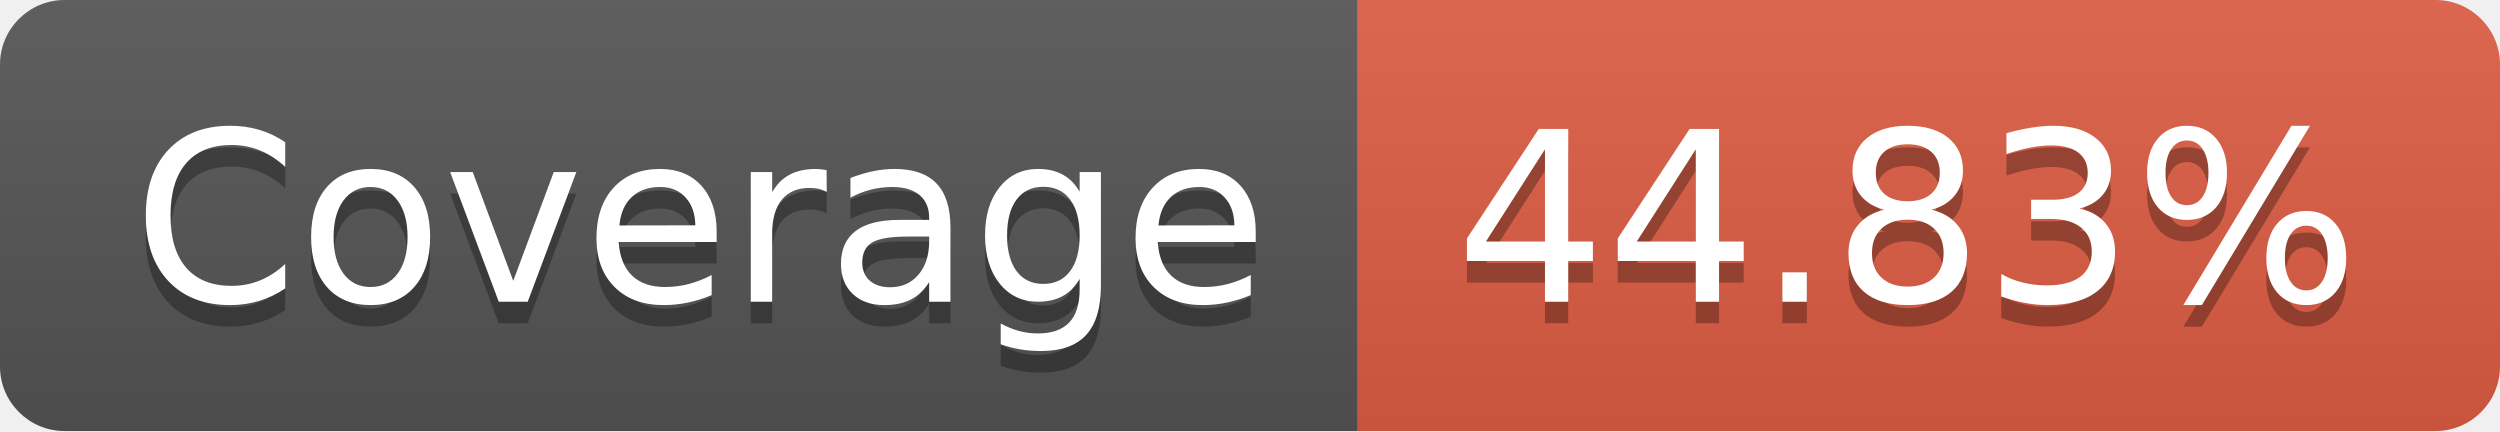
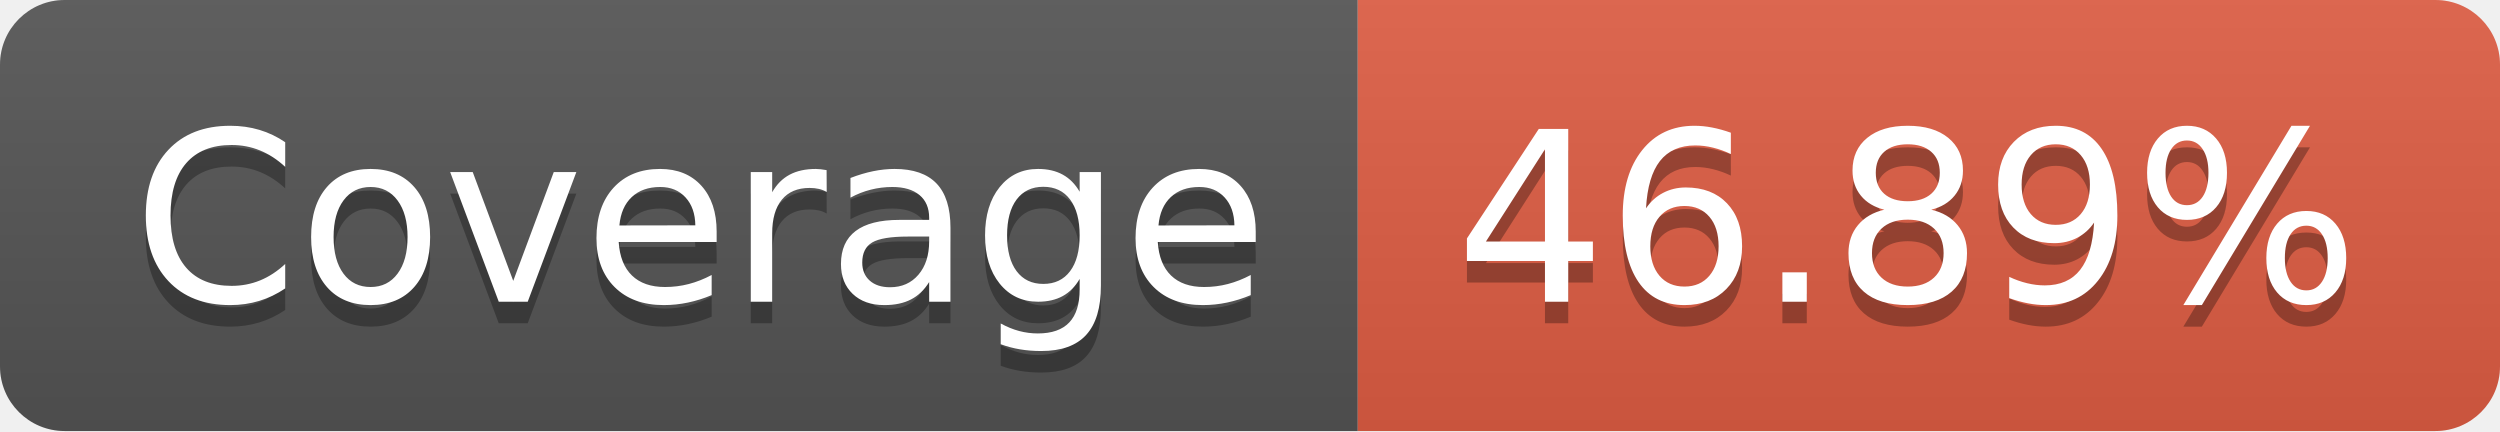
- <svg xmlns="http://www.w3.org/2000/svg" width="116" height="20" role="img" aria-label="Coverage: 44.83%">
+ <svg xmlns="http://www.w3.org/2000/svg" width="116" height="20" role="img" aria-label="Coverage: 46.89%">
  <linearGradient id="s" x2="0" y2="100%">
    <stop offset="0" stop-color="#bbb" stop-opacity=".1" />
    <stop offset="1" stop-opacity=".1" />
  </linearGradient>
  <clipPath id="r">
    <rect width="116" height="20" rx="3" fill="#fff" />
  </clipPath>
  <g clip-path="url(#r)">
    <rect width="63" height="20" fill="#555" />
    <rect x="63" width="53" height="20" fill="#e05d44" />
    <rect width="116" height="20" fill="url(#s)" />
  </g>
  <g fill="#fff" text-anchor="middle" font-family="Verdana,Geneva,DejaVu Sans,sans-serif" text-rendering="geometricPrecision" font-size="110">
-     <text aria-hidden="true" x="325" y="150" fill="#010101" fill-opacity=".3" transform="scale(.1)" textLength="530">Coverage
-         </text>
+     <text aria-hidden="true" x="325" y="150" fill="#010101" fill-opacity=".3" transform="scale(.1)" textLength="530">Coverage</text>
    <text x="325" y="140" transform="scale(.1)" fill="#fff" textLength="530">Coverage</text>
-     <text aria-hidden="true" x="885" y="150" fill="#010101" fill-opacity=".3" transform="scale(.1)" textLength="430">44.83%
-         </text>
-     <text x="885" y="140" transform="scale(.1)" fill="#fff" textLength="430">44.83%</text>
+     <text aria-hidden="true" x="885" y="150" fill="#010101" fill-opacity=".3" transform="scale(.1)" textLength="430">46.89%</text>
+     <text x="885" y="140" transform="scale(.1)" fill="#fff" textLength="430">46.89%</text>
  </g>
</svg>
